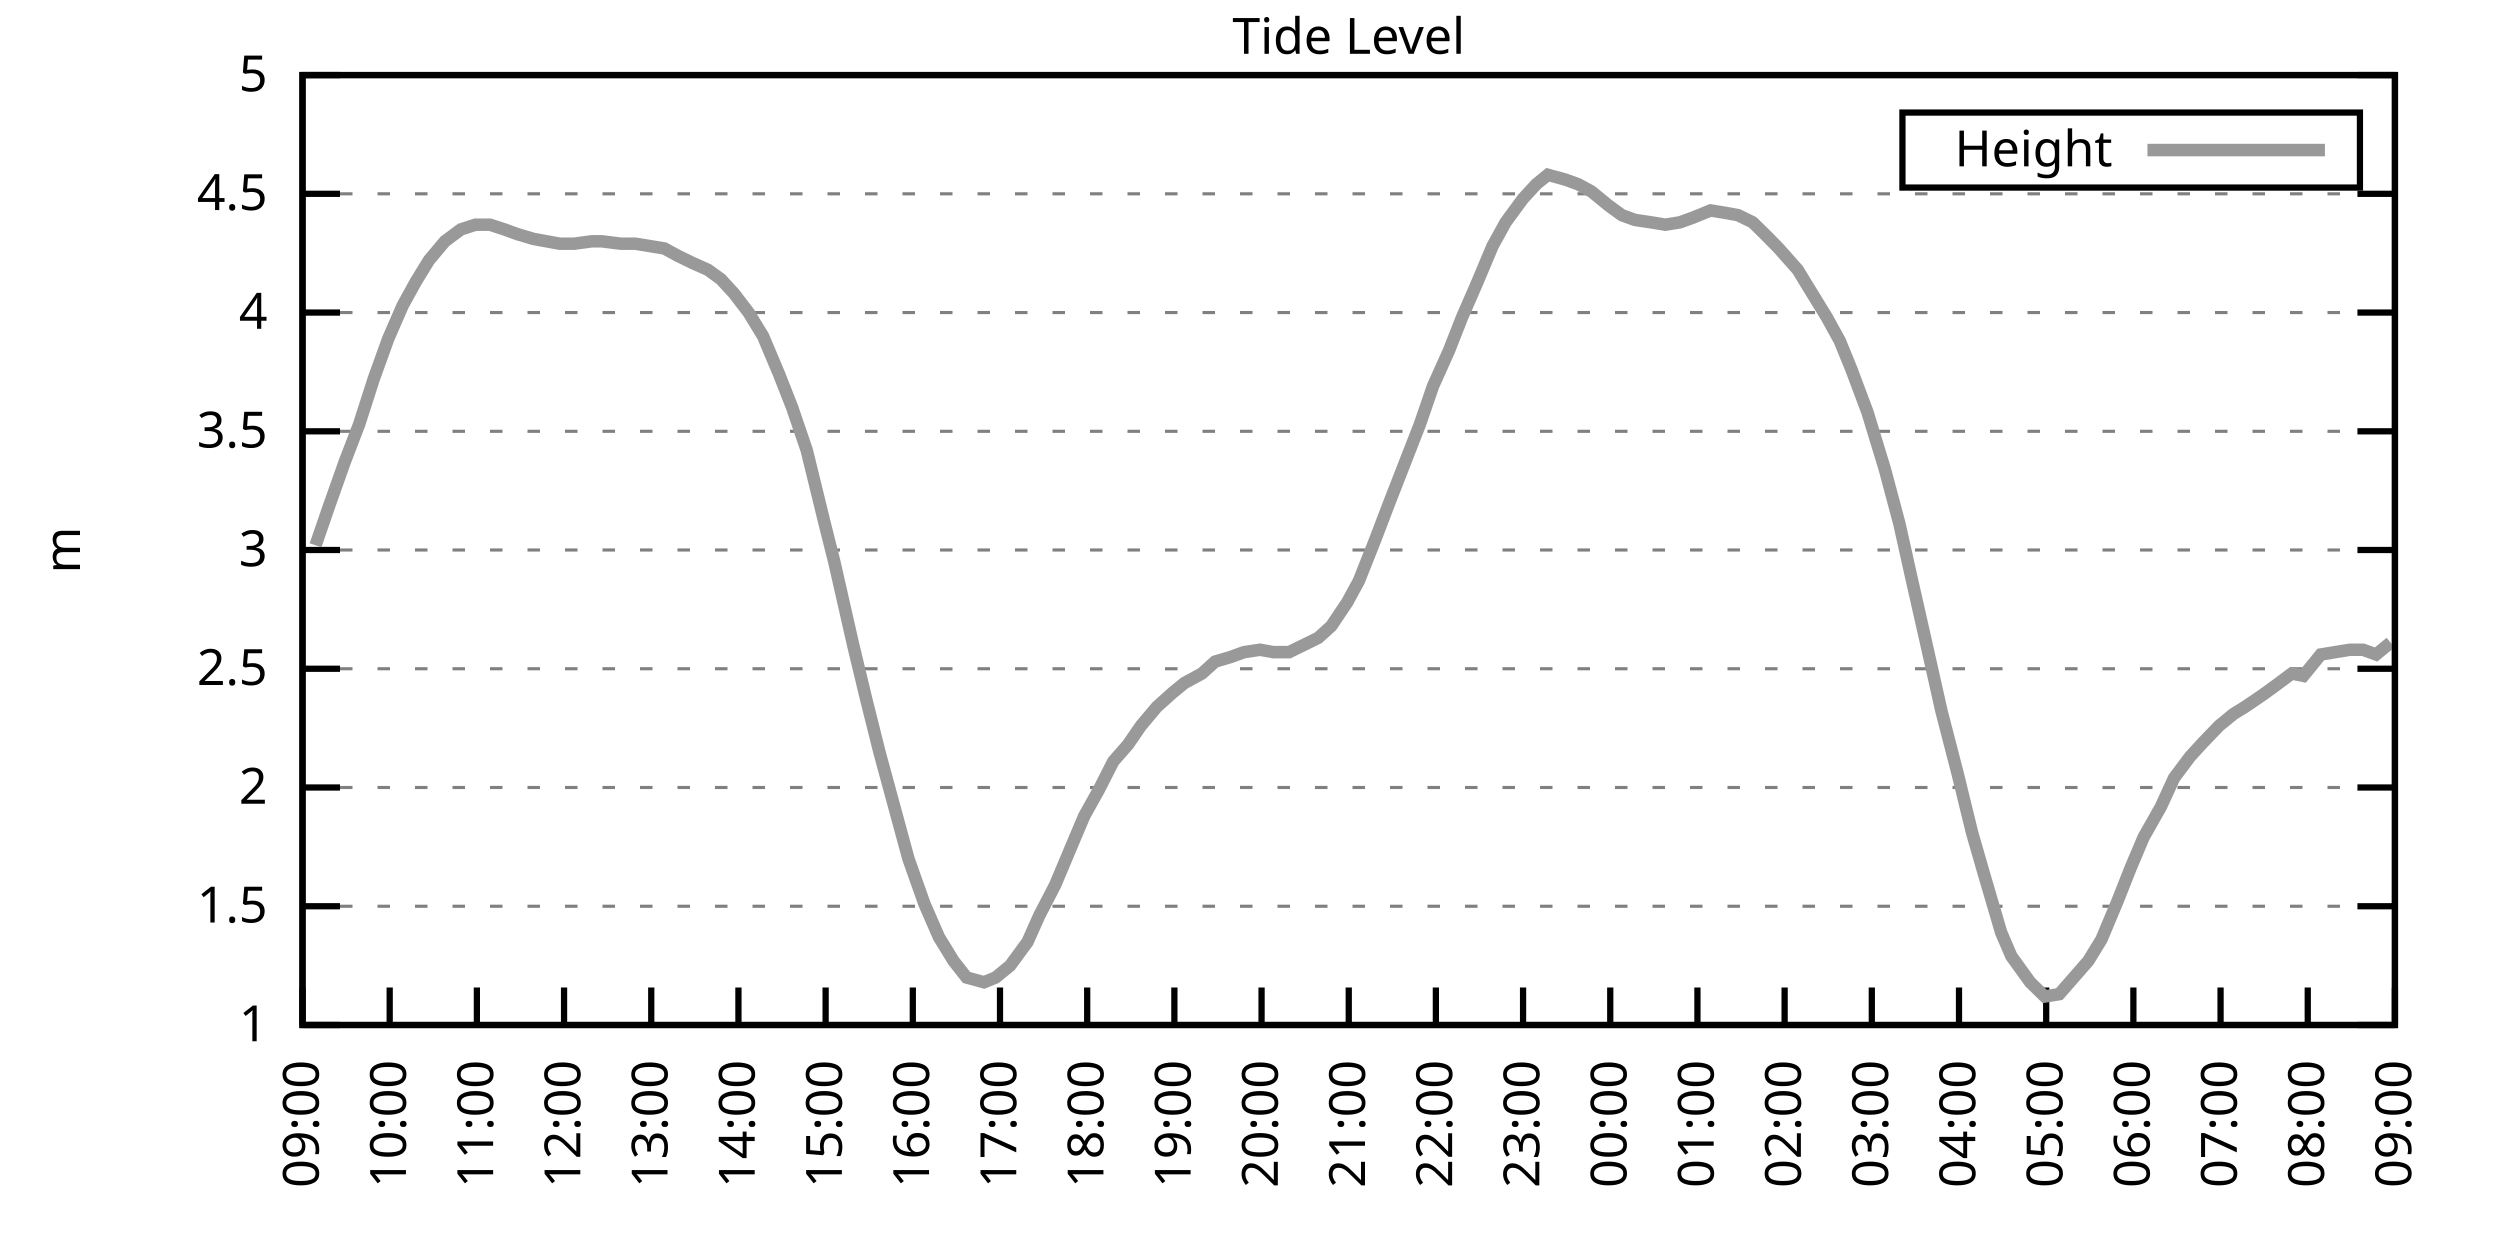
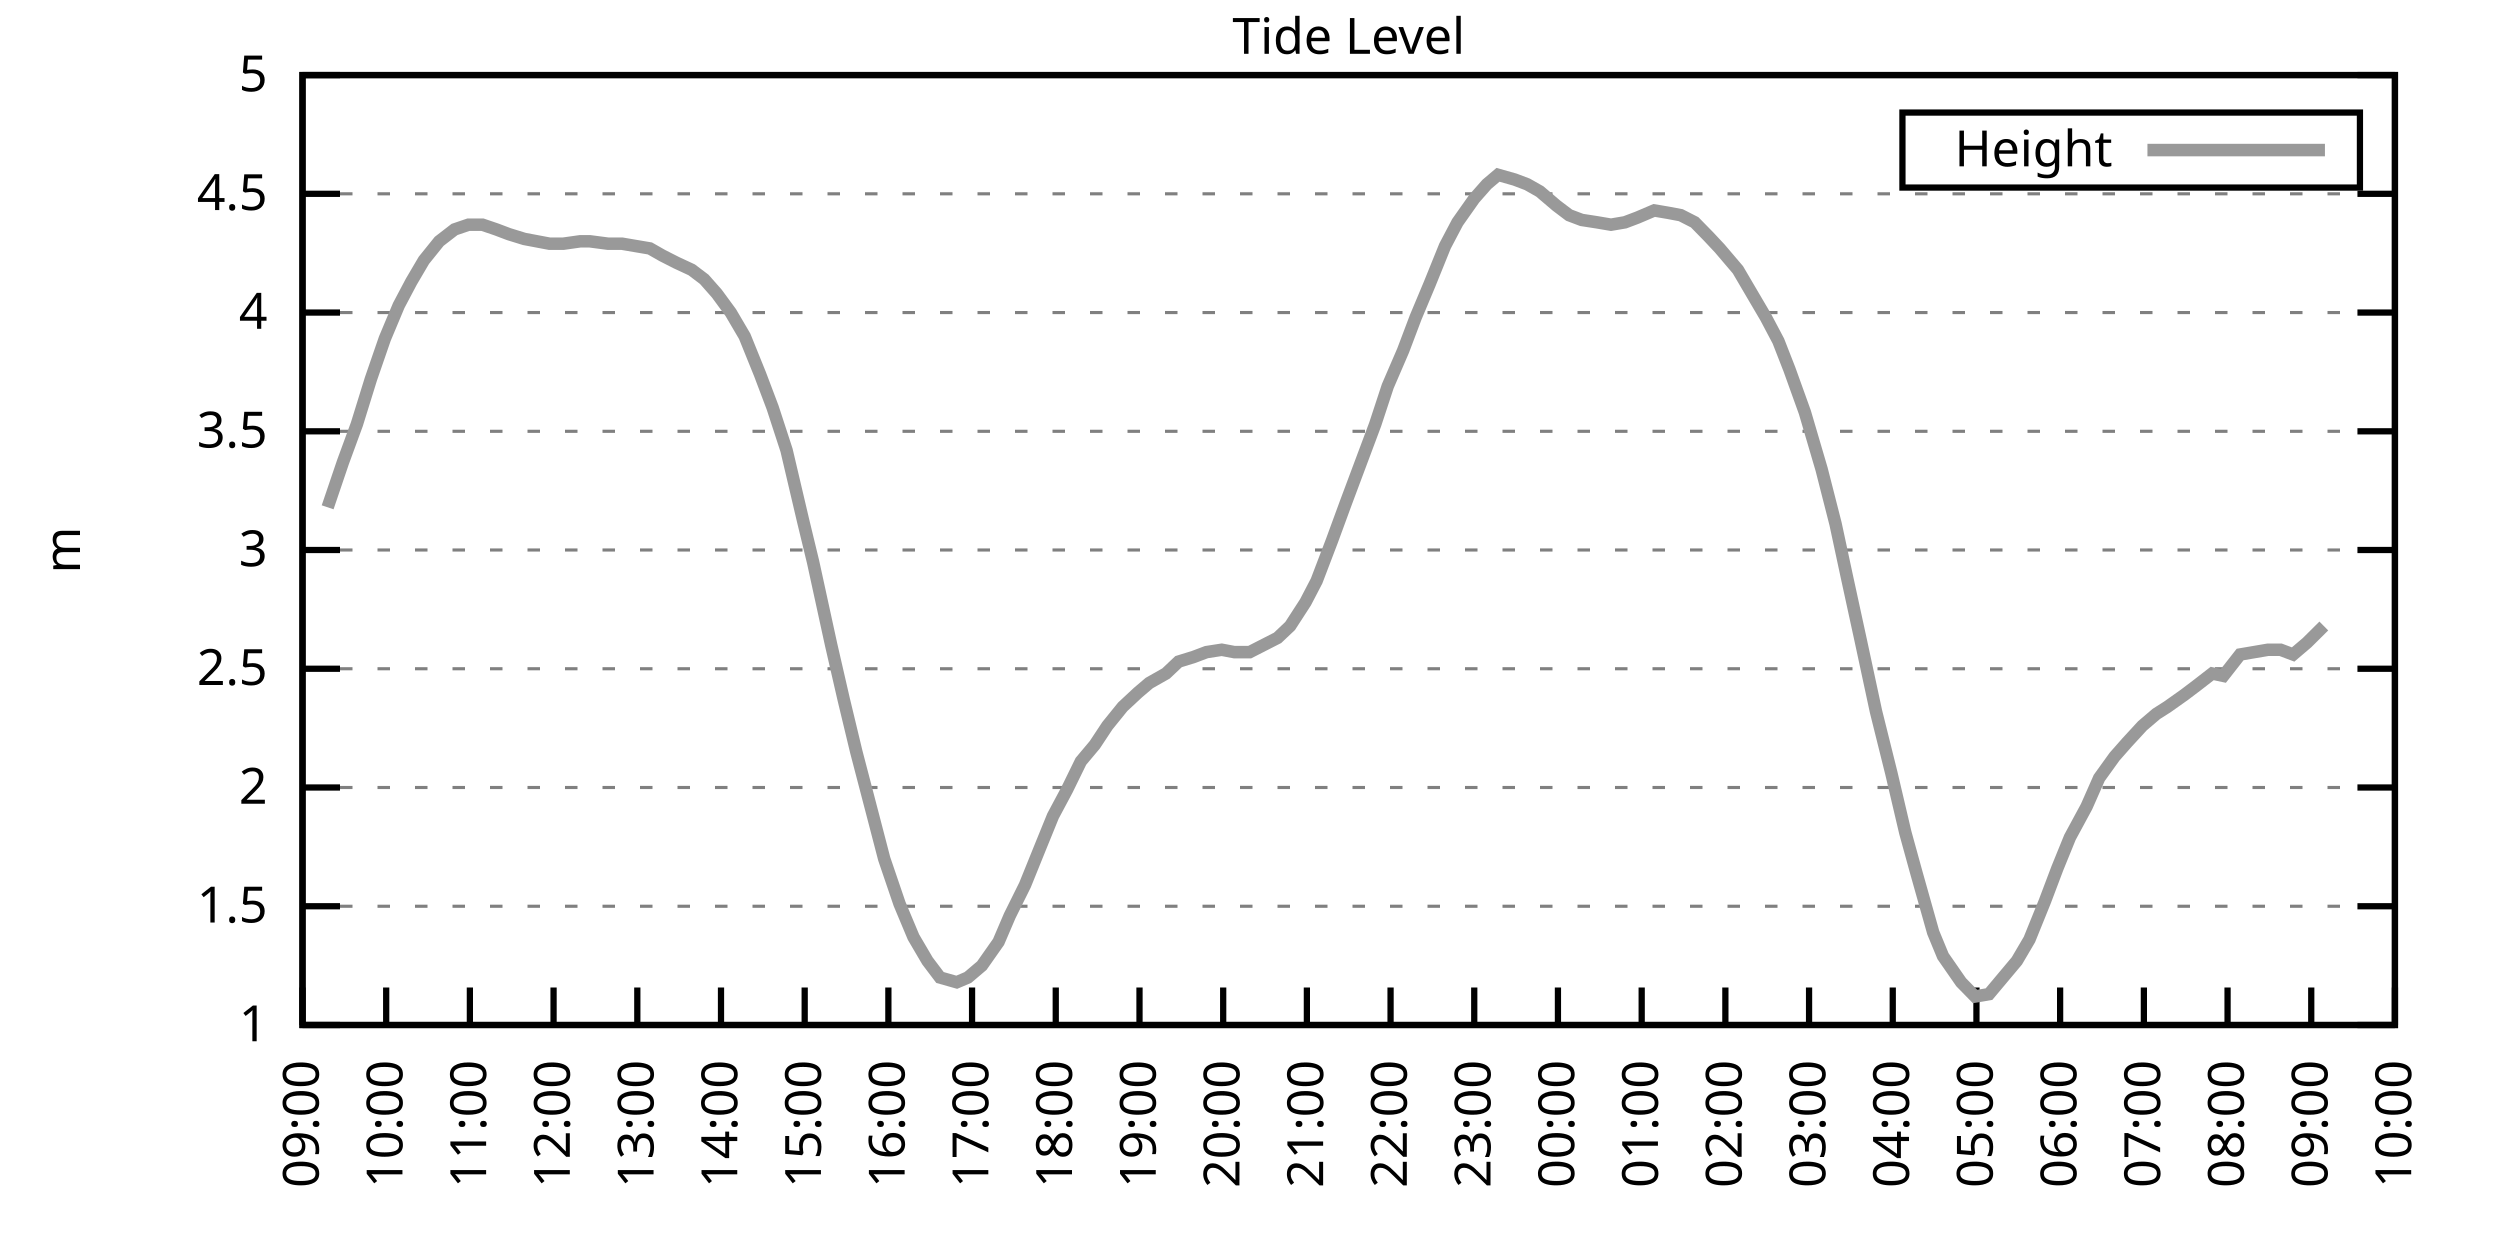
<svg xmlns="http://www.w3.org/2000/svg" xmlns:xlink="http://www.w3.org/1999/xlink" width="400" height="200" viewBox="0 0 400 200">
  <g id="gnuplot_canvas">
    <rect x="0" y="0" width="400" height="200" fill="none" />
    <defs>
      <circle id="gpDot" r="0.5" stroke-width="0.5" stroke="currentColor" />
      <path id="gpPt0" stroke-width="0.333" stroke="currentColor" d="M-1,0 h2 M0,-1 v2" />
      <path id="gpPt1" stroke-width="0.333" stroke="currentColor" d="M-1,-1 L1,1 M1,-1 L-1,1" />
      <path id="gpPt2" stroke-width="0.333" stroke="currentColor" d="M-1,0 L1,0 M0,-1 L0,1 M-1,-1 L1,1 M-1,1 L1,-1" />
      <rect id="gpPt3" stroke-width="0.333" stroke="currentColor" x="-1" y="-1" width="2" height="2" />
      <rect id="gpPt4" stroke-width="0.333" stroke="currentColor" fill="currentColor" x="-1" y="-1" width="2" height="2" />
      <circle id="gpPt5" stroke-width="0.333" stroke="currentColor" cx="0" cy="0" r="1" />
      <use xlink:href="#gpPt5" id="gpPt6" fill="currentColor" stroke="none" />
      <path id="gpPt7" stroke-width="0.333" stroke="currentColor" d="M0,-1.33 L-1.33,0.67 L1.33,0.67 z" />
      <use xlink:href="#gpPt7" id="gpPt8" fill="currentColor" stroke="none" />
      <use xlink:href="#gpPt7" id="gpPt9" stroke="currentColor" transform="rotate(180)" />
      <use xlink:href="#gpPt9" id="gpPt10" fill="currentColor" stroke="none" />
      <use xlink:href="#gpPt3" id="gpPt11" stroke="currentColor" transform="rotate(45)" />
      <use xlink:href="#gpPt11" id="gpPt12" fill="currentColor" stroke="none" />
      <path id="gpPt13" stroke-width="0.333" stroke="currentColor" d="M0,1.330 L1.265,0.411 L0.782,-1.067 L-0.782,-1.076 L-1.265,0.411 z" />
      <use xlink:href="#gpPt13" id="gpPt14" fill="currentColor" stroke="none" />
      <filter id="textbox" filterUnits="objectBoundingBox" x="0" y="0" height="1" width="1">
        <feFlood flood-color="white" flood-opacity="1" result="bgnd" />
        <feComposite in="SourceGraphic" in2="bgnd" operator="atop" />
      </filter>
      <filter id="greybox" filterUnits="objectBoundingBox" x="0" y="0" height="1" width="1">
        <feFlood flood-color="lightgrey" flood-opacity="1" result="grey" />
        <feComposite in="SourceGraphic" in2="grey" operator="atop" />
      </filter>
    </defs>
    <g fill="none" color="white" stroke="currentColor" stroke-width="1.00" stroke-linecap="butt" stroke-linejoin="miter">
</g>
    <g fill="none" color="black" stroke="currentColor" stroke-width="1.00" stroke-linecap="butt" stroke-linejoin="miter">
      <g stroke="none" shape-rendering="crispEdges">
        <polygon fill="rgb(255, 255, 255)" points="48.40,164.00 383.18,164.00 383.18,12.02 48.40,12.02 " />
      </g>
    </g>
    <g fill="none" color="black" stroke="currentColor" stroke-width="1.00" stroke-linecap="butt" stroke-linejoin="miter">
</g>
    <g fill="none" color="black" stroke="black" stroke-width="0.50" stroke-linecap="butt" stroke-linejoin="miter">
</g>
    <g fill="none" color="gray" stroke="currentColor" stroke-width="0.50" stroke-linecap="butt" stroke-linejoin="miter">
      <path stroke="gray" stroke-dasharray="2,4" class="gridline" d="M48.40,164.00 L383.19,164.00  " />
    </g>
    <g fill="none" color="gray" stroke="gray" stroke-width="1.00" stroke-linecap="butt" stroke-linejoin="miter">
</g>
    <g fill="none" color="black" stroke="currentColor" stroke-width="1.00" stroke-linecap="butt" stroke-linejoin="miter">
      <path stroke="black" d="M48.40,164.00 L54.40,164.00 M383.19,164.00 L377.19,164.00  " />
      <g transform="translate(42.80,166.60)" stroke="none" fill="black" font-family="Sans" font-size="8.00" text-anchor="end">
        <text>
          <tspan font-family="Sans"> 1</tspan>
        </text>
      </g>
    </g>
    <g fill="none" color="black" stroke="currentColor" stroke-width="1.00" stroke-linecap="butt" stroke-linejoin="miter">
</g>
    <g fill="none" color="black" stroke="black" stroke-width="0.50" stroke-linecap="butt" stroke-linejoin="miter">
</g>
    <g fill="none" color="gray" stroke="currentColor" stroke-width="0.50" stroke-linecap="butt" stroke-linejoin="miter">
      <path stroke="gray" stroke-dasharray="2,4" class="gridline" d="M48.40,145.00 L383.19,145.00  " />
    </g>
    <g fill="none" color="gray" stroke="gray" stroke-width="1.00" stroke-linecap="butt" stroke-linejoin="miter">
</g>
    <g fill="none" color="black" stroke="currentColor" stroke-width="1.00" stroke-linecap="butt" stroke-linejoin="miter">
      <path stroke="black" d="M48.40,145.00 L54.40,145.00 M383.19,145.00 L377.19,145.00  " />
      <g transform="translate(42.80,147.60)" stroke="none" fill="black" font-family="Sans" font-size="8.00" text-anchor="end">
        <text>
          <tspan font-family="Sans"> 1.5</tspan>
        </text>
      </g>
    </g>
    <g fill="none" color="black" stroke="currentColor" stroke-width="1.00" stroke-linecap="butt" stroke-linejoin="miter">
</g>
    <g fill="none" color="black" stroke="black" stroke-width="0.50" stroke-linecap="butt" stroke-linejoin="miter">
</g>
    <g fill="none" color="gray" stroke="currentColor" stroke-width="0.50" stroke-linecap="butt" stroke-linejoin="miter">
      <path stroke="gray" stroke-dasharray="2,4" class="gridline" d="M48.40,126.00 L383.19,126.00  " />
    </g>
    <g fill="none" color="gray" stroke="gray" stroke-width="1.00" stroke-linecap="butt" stroke-linejoin="miter">
</g>
    <g fill="none" color="black" stroke="currentColor" stroke-width="1.00" stroke-linecap="butt" stroke-linejoin="miter">
      <path stroke="black" d="M48.40,126.00 L54.40,126.00 M383.19,126.00 L377.19,126.00  " />
      <g transform="translate(42.80,128.60)" stroke="none" fill="black" font-family="Sans" font-size="8.00" text-anchor="end">
        <text>
          <tspan font-family="Sans"> 2</tspan>
        </text>
      </g>
    </g>
    <g fill="none" color="black" stroke="currentColor" stroke-width="1.00" stroke-linecap="butt" stroke-linejoin="miter">
</g>
    <g fill="none" color="black" stroke="black" stroke-width="0.50" stroke-linecap="butt" stroke-linejoin="miter">
</g>
    <g fill="none" color="gray" stroke="currentColor" stroke-width="0.50" stroke-linecap="butt" stroke-linejoin="miter">
      <path stroke="gray" stroke-dasharray="2,4" class="gridline" d="M48.40,107.00 L383.19,107.00  " />
    </g>
    <g fill="none" color="gray" stroke="gray" stroke-width="1.00" stroke-linecap="butt" stroke-linejoin="miter">
</g>
    <g fill="none" color="black" stroke="currentColor" stroke-width="1.00" stroke-linecap="butt" stroke-linejoin="miter">
      <path stroke="black" d="M48.40,107.00 L54.40,107.00 M383.19,107.00 L377.19,107.00  " />
      <g transform="translate(42.80,109.60)" stroke="none" fill="black" font-family="Sans" font-size="8.00" text-anchor="end">
        <text>
          <tspan font-family="Sans"> 2.5</tspan>
        </text>
      </g>
    </g>
    <g fill="none" color="black" stroke="currentColor" stroke-width="1.00" stroke-linecap="butt" stroke-linejoin="miter">
</g>
    <g fill="none" color="black" stroke="black" stroke-width="0.50" stroke-linecap="butt" stroke-linejoin="miter">
</g>
    <g fill="none" color="gray" stroke="currentColor" stroke-width="0.50" stroke-linecap="butt" stroke-linejoin="miter">
      <path stroke="gray" stroke-dasharray="2,4" class="gridline" d="M48.40,88.00 L383.19,88.00  " />
    </g>
    <g fill="none" color="gray" stroke="gray" stroke-width="1.00" stroke-linecap="butt" stroke-linejoin="miter">
</g>
    <g fill="none" color="black" stroke="currentColor" stroke-width="1.00" stroke-linecap="butt" stroke-linejoin="miter">
      <path stroke="black" d="M48.40,88.00 L54.40,88.00 M383.19,88.00 L377.19,88.00  " />
      <g transform="translate(42.80,90.60)" stroke="none" fill="black" font-family="Sans" font-size="8.00" text-anchor="end">
        <text>
          <tspan font-family="Sans"> 3</tspan>
        </text>
      </g>
    </g>
    <g fill="none" color="black" stroke="currentColor" stroke-width="1.00" stroke-linecap="butt" stroke-linejoin="miter">
</g>
    <g fill="none" color="black" stroke="black" stroke-width="0.50" stroke-linecap="butt" stroke-linejoin="miter">
</g>
    <g fill="none" color="gray" stroke="currentColor" stroke-width="0.50" stroke-linecap="butt" stroke-linejoin="miter">
      <path stroke="gray" stroke-dasharray="2,4" class="gridline" d="M48.40,69.01 L383.19,69.01  " />
    </g>
    <g fill="none" color="gray" stroke="gray" stroke-width="1.00" stroke-linecap="butt" stroke-linejoin="miter">
</g>
    <g fill="none" color="black" stroke="currentColor" stroke-width="1.00" stroke-linecap="butt" stroke-linejoin="miter">
      <path stroke="black" d="M48.40,69.01 L54.40,69.01 M383.19,69.01 L377.19,69.01  " />
      <g transform="translate(42.80,71.61)" stroke="none" fill="black" font-family="Sans" font-size="8.00" text-anchor="end">
        <text>
          <tspan font-family="Sans"> 3.5</tspan>
        </text>
      </g>
    </g>
    <g fill="none" color="black" stroke="currentColor" stroke-width="1.00" stroke-linecap="butt" stroke-linejoin="miter">
</g>
    <g fill="none" color="black" stroke="black" stroke-width="0.50" stroke-linecap="butt" stroke-linejoin="miter">
</g>
    <g fill="none" color="gray" stroke="currentColor" stroke-width="0.50" stroke-linecap="butt" stroke-linejoin="miter">
      <path stroke="gray" stroke-dasharray="2,4" class="gridline" d="M48.40,50.01 L383.19,50.01  " />
    </g>
    <g fill="none" color="gray" stroke="gray" stroke-width="1.00" stroke-linecap="butt" stroke-linejoin="miter">
</g>
    <g fill="none" color="black" stroke="currentColor" stroke-width="1.00" stroke-linecap="butt" stroke-linejoin="miter">
      <path stroke="black" d="M48.40,50.01 L54.40,50.01 M383.19,50.01 L377.19,50.01  " />
      <g transform="translate(42.80,52.61)" stroke="none" fill="black" font-family="Sans" font-size="8.00" text-anchor="end">
        <text>
          <tspan font-family="Sans"> 4</tspan>
        </text>
      </g>
    </g>
    <g fill="none" color="black" stroke="currentColor" stroke-width="1.00" stroke-linecap="butt" stroke-linejoin="miter">
</g>
    <g fill="none" color="black" stroke="black" stroke-width="0.50" stroke-linecap="butt" stroke-linejoin="miter">
</g>
    <g fill="none" color="gray" stroke="currentColor" stroke-width="0.50" stroke-linecap="butt" stroke-linejoin="miter">
      <path stroke="gray" stroke-dasharray="2,4" class="gridline" d="M48.40,31.01 L383.19,31.01  " />
    </g>
    <g fill="none" color="gray" stroke="gray" stroke-width="1.00" stroke-linecap="butt" stroke-linejoin="miter">
</g>
    <g fill="none" color="black" stroke="currentColor" stroke-width="1.00" stroke-linecap="butt" stroke-linejoin="miter">
      <path stroke="black" d="M48.40,31.01 L54.40,31.01 M383.19,31.01 L377.19,31.01  " />
      <g transform="translate(42.80,33.61)" stroke="none" fill="black" font-family="Sans" font-size="8.00" text-anchor="end">
        <text>
          <tspan font-family="Sans"> 4.5</tspan>
        </text>
      </g>
    </g>
    <g fill="none" color="black" stroke="currentColor" stroke-width="1.00" stroke-linecap="butt" stroke-linejoin="miter">
</g>
    <g fill="none" color="black" stroke="black" stroke-width="0.50" stroke-linecap="butt" stroke-linejoin="miter">
</g>
    <g fill="none" color="gray" stroke="currentColor" stroke-width="0.50" stroke-linecap="butt" stroke-linejoin="miter">
      <path stroke="gray" stroke-dasharray="2,4" class="gridline" d="M48.40,12.01 L383.19,12.01  " />
    </g>
    <g fill="none" color="gray" stroke="gray" stroke-width="1.00" stroke-linecap="butt" stroke-linejoin="miter">
</g>
    <g fill="none" color="black" stroke="currentColor" stroke-width="1.00" stroke-linecap="butt" stroke-linejoin="miter">
      <path stroke="black" d="M48.40,12.01 L54.40,12.01 M383.19,12.01 L377.19,12.01  " />
      <g transform="translate(42.80,14.61)" stroke="none" fill="black" font-family="Sans" font-size="8.00" text-anchor="end">
        <text>
          <tspan font-family="Sans"> 5</tspan>
        </text>
      </g>
    </g>
    <g fill="none" color="black" stroke="currentColor" stroke-width="1.00" stroke-linecap="butt" stroke-linejoin="miter">
      <path stroke="black" d="M48.40,164.00 L48.40,158.00  " />
      <g transform="translate(51.00,169.60) rotate(270.00)" stroke="none" fill="black" font-family="Sans" font-size="8.00" text-anchor="end">
        <text>
          <tspan font-family="Sans">09:00</tspan>
        </text>
      </g>
    </g>
    <g fill="none" color="black" stroke="currentColor" stroke-width="1.00" stroke-linecap="butt" stroke-linejoin="miter">
-       <path stroke="black" d="M62.35,164.00 L62.35,158.00  " />
-       <g transform="translate(64.95,169.60) rotate(270.00)" stroke="none" fill="black" font-family="Sans" font-size="8.00" text-anchor="end">
+       <path stroke="black" d="M61.79,164.00 L61.79,158.00  " />
+       <g transform="translate(64.39,169.60) rotate(270.00)" stroke="none" fill="black" font-family="Sans" font-size="8.00" text-anchor="end">
        <text>
          <tspan font-family="Sans">10:00</tspan>
        </text>
      </g>
    </g>
    <g fill="none" color="black" stroke="currentColor" stroke-width="1.00" stroke-linecap="butt" stroke-linejoin="miter">
-       <path stroke="black" d="M76.30,164.00 L76.30,158.00  " />
-       <g transform="translate(78.90,169.60) rotate(270.00)" stroke="none" fill="black" font-family="Sans" font-size="8.00" text-anchor="end">
+       <path stroke="black" d="M75.18,164.00 L75.18,158.00  " />
+       <g transform="translate(77.78,169.60) rotate(270.00)" stroke="none" fill="black" font-family="Sans" font-size="8.00" text-anchor="end">
        <text>
          <tspan font-family="Sans">11:00</tspan>
        </text>
      </g>
    </g>
    <g fill="none" color="black" stroke="currentColor" stroke-width="1.00" stroke-linecap="butt" stroke-linejoin="miter">
-       <path stroke="black" d="M90.25,164.00 L90.25,158.00  " />
-       <g transform="translate(92.85,169.60) rotate(270.00)" stroke="none" fill="black" font-family="Sans" font-size="8.00" text-anchor="end">
+       <path stroke="black" d="M88.57,164.00 L88.57,158.00  " />
+       <g transform="translate(91.17,169.60) rotate(270.00)" stroke="none" fill="black" font-family="Sans" font-size="8.00" text-anchor="end">
        <text>
          <tspan font-family="Sans">12:00</tspan>
        </text>
      </g>
    </g>
    <g fill="none" color="black" stroke="currentColor" stroke-width="1.00" stroke-linecap="butt" stroke-linejoin="miter">
-       <path stroke="black" d="M104.20,164.00 L104.20,158.00  " />
-       <g transform="translate(106.80,169.60) rotate(270.00)" stroke="none" fill="black" font-family="Sans" font-size="8.00" text-anchor="end">
+       <path stroke="black" d="M101.97,164.00 L101.97,158.00  " />
+       <g transform="translate(104.57,169.60) rotate(270.00)" stroke="none" fill="black" font-family="Sans" font-size="8.00" text-anchor="end">
        <text>
          <tspan font-family="Sans">13:00</tspan>
        </text>
      </g>
    </g>
    <g fill="none" color="black" stroke="currentColor" stroke-width="1.00" stroke-linecap="butt" stroke-linejoin="miter">
-       <path stroke="black" d="M118.15,164.00 L118.15,158.00  " />
-       <g transform="translate(120.75,169.60) rotate(270.00)" stroke="none" fill="black" font-family="Sans" font-size="8.00" text-anchor="end">
+       <path stroke="black" d="M115.36,164.00 L115.36,158.00  " />
+       <g transform="translate(117.96,169.60) rotate(270.00)" stroke="none" fill="black" font-family="Sans" font-size="8.00" text-anchor="end">
        <text>
          <tspan font-family="Sans">14:00</tspan>
        </text>
      </g>
    </g>
    <g fill="none" color="black" stroke="currentColor" stroke-width="1.00" stroke-linecap="butt" stroke-linejoin="miter">
-       <path stroke="black" d="M132.10,164.00 L132.10,158.00  " />
-       <g transform="translate(134.70,169.60) rotate(270.00)" stroke="none" fill="black" font-family="Sans" font-size="8.00" text-anchor="end">
+       <path stroke="black" d="M128.75,164.00 L128.75,158.00  " />
+       <g transform="translate(131.35,169.60) rotate(270.00)" stroke="none" fill="black" font-family="Sans" font-size="8.00" text-anchor="end">
        <text>
          <tspan font-family="Sans">15:00</tspan>
        </text>
      </g>
    </g>
    <g fill="none" color="black" stroke="currentColor" stroke-width="1.00" stroke-linecap="butt" stroke-linejoin="miter">
-       <path stroke="black" d="M146.05,164.00 L146.05,158.00  " />
-       <g transform="translate(148.65,169.60) rotate(270.00)" stroke="none" fill="black" font-family="Sans" font-size="8.00" text-anchor="end">
+       <path stroke="black" d="M142.14,164.00 L142.14,158.00  " />
+       <g transform="translate(144.74,169.60) rotate(270.00)" stroke="none" fill="black" font-family="Sans" font-size="8.00" text-anchor="end">
        <text>
          <tspan font-family="Sans">16:00</tspan>
        </text>
      </g>
    </g>
    <g fill="none" color="black" stroke="currentColor" stroke-width="1.00" stroke-linecap="butt" stroke-linejoin="miter">
-       <path stroke="black" d="M160.00,164.00 L160.00,158.00  " />
-       <g transform="translate(162.60,169.60) rotate(270.00)" stroke="none" fill="black" font-family="Sans" font-size="8.00" text-anchor="end">
+       <path stroke="black" d="M155.53,164.00 L155.53,158.00  " />
+       <g transform="translate(158.13,169.60) rotate(270.00)" stroke="none" fill="black" font-family="Sans" font-size="8.00" text-anchor="end">
        <text>
          <tspan font-family="Sans">17:00</tspan>
        </text>
      </g>
    </g>
    <g fill="none" color="black" stroke="currentColor" stroke-width="1.00" stroke-linecap="butt" stroke-linejoin="miter">
-       <path stroke="black" d="M173.95,164.00 L173.95,158.00  " />
-       <g transform="translate(176.55,169.60) rotate(270.00)" stroke="none" fill="black" font-family="Sans" font-size="8.00" text-anchor="end">
+       <path stroke="black" d="M168.92,164.00 L168.92,158.00  " />
+       <g transform="translate(171.52,169.60) rotate(270.00)" stroke="none" fill="black" font-family="Sans" font-size="8.00" text-anchor="end">
        <text>
          <tspan font-family="Sans">18:00</tspan>
        </text>
      </g>
    </g>
    <g fill="none" color="black" stroke="currentColor" stroke-width="1.00" stroke-linecap="butt" stroke-linejoin="miter">
-       <path stroke="black" d="M187.90,164.00 L187.90,158.00  " />
-       <g transform="translate(190.50,169.60) rotate(270.00)" stroke="none" fill="black" font-family="Sans" font-size="8.00" text-anchor="end">
+       <path stroke="black" d="M182.32,164.00 L182.32,158.00  " />
+       <g transform="translate(184.92,169.60) rotate(270.00)" stroke="none" fill="black" font-family="Sans" font-size="8.00" text-anchor="end">
        <text>
          <tspan font-family="Sans">19:00</tspan>
        </text>
      </g>
    </g>
    <g fill="none" color="black" stroke="currentColor" stroke-width="1.00" stroke-linecap="butt" stroke-linejoin="miter">
-       <path stroke="black" d="M201.85,164.00 L201.85,158.00  " />
-       <g transform="translate(204.45,169.60) rotate(270.00)" stroke="none" fill="black" font-family="Sans" font-size="8.00" text-anchor="end">
+       <path stroke="black" d="M195.71,164.00 L195.71,158.00  " />
+       <g transform="translate(198.31,169.60) rotate(270.00)" stroke="none" fill="black" font-family="Sans" font-size="8.00" text-anchor="end">
        <text>
          <tspan font-family="Sans">20:00</tspan>
        </text>
      </g>
    </g>
    <g fill="none" color="black" stroke="currentColor" stroke-width="1.00" stroke-linecap="butt" stroke-linejoin="miter">
-       <path stroke="black" d="M215.80,164.00 L215.80,158.00  " />
-       <g transform="translate(218.40,169.60) rotate(270.00)" stroke="none" fill="black" font-family="Sans" font-size="8.00" text-anchor="end">
+       <path stroke="black" d="M209.10,164.00 L209.10,158.00  " />
+       <g transform="translate(211.70,169.60) rotate(270.00)" stroke="none" fill="black" font-family="Sans" font-size="8.00" text-anchor="end">
        <text>
          <tspan font-family="Sans">21:00</tspan>
        </text>
      </g>
    </g>
    <g fill="none" color="black" stroke="currentColor" stroke-width="1.00" stroke-linecap="butt" stroke-linejoin="miter">
-       <path stroke="black" d="M229.74,164.00 L229.74,158.00  " />
-       <g transform="translate(232.34,169.60) rotate(270.00)" stroke="none" fill="black" font-family="Sans" font-size="8.00" text-anchor="end">
+       <path stroke="black" d="M222.49,164.00 L222.49,158.00  " />
+       <g transform="translate(225.09,169.60) rotate(270.00)" stroke="none" fill="black" font-family="Sans" font-size="8.00" text-anchor="end">
        <text>
          <tspan font-family="Sans">22:00</tspan>
        </text>
      </g>
    </g>
    <g fill="none" color="black" stroke="currentColor" stroke-width="1.00" stroke-linecap="butt" stroke-linejoin="miter">
-       <path stroke="black" d="M243.69,164.00 L243.69,158.00  " />
-       <g transform="translate(246.29,169.60) rotate(270.00)" stroke="none" fill="black" font-family="Sans" font-size="8.00" text-anchor="end">
+       <path stroke="black" d="M235.88,164.00 L235.88,158.00  " />
+       <g transform="translate(238.48,169.60) rotate(270.00)" stroke="none" fill="black" font-family="Sans" font-size="8.00" text-anchor="end">
        <text>
          <tspan font-family="Sans">23:00</tspan>
        </text>
      </g>
    </g>
    <g fill="none" color="black" stroke="currentColor" stroke-width="1.00" stroke-linecap="butt" stroke-linejoin="miter">
-       <path stroke="black" d="M257.64,164.00 L257.64,158.00  " />
-       <g transform="translate(260.24,169.60) rotate(270.00)" stroke="none" fill="black" font-family="Sans" font-size="8.00" text-anchor="end">
+       <path stroke="black" d="M249.27,164.00 L249.27,158.00  " />
+       <g transform="translate(251.87,169.60) rotate(270.00)" stroke="none" fill="black" font-family="Sans" font-size="8.00" text-anchor="end">
        <text>
          <tspan font-family="Sans">00:00</tspan>
        </text>
      </g>
    </g>
    <g fill="none" color="black" stroke="currentColor" stroke-width="1.00" stroke-linecap="butt" stroke-linejoin="miter">
-       <path stroke="black" d="M271.59,164.00 L271.59,158.00  " />
-       <g transform="translate(274.19,169.60) rotate(270.00)" stroke="none" fill="black" font-family="Sans" font-size="8.00" text-anchor="end">
+       <path stroke="black" d="M262.67,164.00 L262.67,158.00  " />
+       <g transform="translate(265.27,169.60) rotate(270.00)" stroke="none" fill="black" font-family="Sans" font-size="8.00" text-anchor="end">
        <text>
          <tspan font-family="Sans">01:00</tspan>
        </text>
      </g>
    </g>
    <g fill="none" color="black" stroke="currentColor" stroke-width="1.00" stroke-linecap="butt" stroke-linejoin="miter">
-       <path stroke="black" d="M285.54,164.00 L285.54,158.00  " />
-       <g transform="translate(288.14,169.60) rotate(270.00)" stroke="none" fill="black" font-family="Sans" font-size="8.00" text-anchor="end">
+       <path stroke="black" d="M276.06,164.00 L276.06,158.00  " />
+       <g transform="translate(278.66,169.60) rotate(270.00)" stroke="none" fill="black" font-family="Sans" font-size="8.00" text-anchor="end">
        <text>
          <tspan font-family="Sans">02:00</tspan>
        </text>
      </g>
    </g>
    <g fill="none" color="black" stroke="currentColor" stroke-width="1.00" stroke-linecap="butt" stroke-linejoin="miter">
-       <path stroke="black" d="M299.49,164.00 L299.49,158.00  " />
-       <g transform="translate(302.09,169.60) rotate(270.00)" stroke="none" fill="black" font-family="Sans" font-size="8.00" text-anchor="end">
+       <path stroke="black" d="M289.45,164.00 L289.45,158.00  " />
+       <g transform="translate(292.05,169.60) rotate(270.00)" stroke="none" fill="black" font-family="Sans" font-size="8.00" text-anchor="end">
        <text>
          <tspan font-family="Sans">03:00</tspan>
        </text>
      </g>
    </g>
    <g fill="none" color="black" stroke="currentColor" stroke-width="1.00" stroke-linecap="butt" stroke-linejoin="miter">
-       <path stroke="black" d="M313.44,164.00 L313.44,158.00  " />
-       <g transform="translate(316.04,169.60) rotate(270.00)" stroke="none" fill="black" font-family="Sans" font-size="8.00" text-anchor="end">
+       <path stroke="black" d="M302.84,164.00 L302.84,158.00  " />
+       <g transform="translate(305.44,169.60) rotate(270.00)" stroke="none" fill="black" font-family="Sans" font-size="8.00" text-anchor="end">
        <text>
          <tspan font-family="Sans">04:00</tspan>
        </text>
      </g>
    </g>
    <g fill="none" color="black" stroke="currentColor" stroke-width="1.00" stroke-linecap="butt" stroke-linejoin="miter">
-       <path stroke="black" d="M327.39,164.00 L327.39,158.00  " />
-       <g transform="translate(329.99,169.60) rotate(270.00)" stroke="none" fill="black" font-family="Sans" font-size="8.00" text-anchor="end">
+       <path stroke="black" d="M316.23,164.00 L316.23,158.00  " />
+       <g transform="translate(318.83,169.60) rotate(270.00)" stroke="none" fill="black" font-family="Sans" font-size="8.00" text-anchor="end">
        <text>
          <tspan font-family="Sans">05:00</tspan>
        </text>
      </g>
    </g>
    <g fill="none" color="black" stroke="currentColor" stroke-width="1.00" stroke-linecap="butt" stroke-linejoin="miter">
-       <path stroke="black" d="M341.34,164.00 L341.34,158.00  " />
-       <g transform="translate(343.94,169.60) rotate(270.00)" stroke="none" fill="black" font-family="Sans" font-size="8.00" text-anchor="end">
+       <path stroke="black" d="M329.62,164.00 L329.62,158.00  " />
+       <g transform="translate(332.22,169.60) rotate(270.00)" stroke="none" fill="black" font-family="Sans" font-size="8.00" text-anchor="end">
        <text>
          <tspan font-family="Sans">06:00</tspan>
        </text>
      </g>
    </g>
    <g fill="none" color="black" stroke="currentColor" stroke-width="1.00" stroke-linecap="butt" stroke-linejoin="miter">
-       <path stroke="black" d="M355.29,164.00 L355.29,158.00  " />
-       <g transform="translate(357.89,169.60) rotate(270.00)" stroke="none" fill="black" font-family="Sans" font-size="8.00" text-anchor="end">
+       <path stroke="black" d="M343.02,164.00 L343.02,158.00  " />
+       <g transform="translate(345.62,169.60) rotate(270.00)" stroke="none" fill="black" font-family="Sans" font-size="8.00" text-anchor="end">
        <text>
          <tspan font-family="Sans">07:00</tspan>
        </text>
      </g>
    </g>
    <g fill="none" color="black" stroke="currentColor" stroke-width="1.00" stroke-linecap="butt" stroke-linejoin="miter">
-       <path stroke="black" d="M369.24,164.00 L369.24,158.00  " />
-       <g transform="translate(371.84,169.60) rotate(270.00)" stroke="none" fill="black" font-family="Sans" font-size="8.00" text-anchor="end">
+       <path stroke="black" d="M356.41,164.00 L356.41,158.00  " />
+       <g transform="translate(359.01,169.60) rotate(270.00)" stroke="none" fill="black" font-family="Sans" font-size="8.00" text-anchor="end">
        <text>
          <tspan font-family="Sans">08:00</tspan>
+         </text>
+       </g>
+     </g>
+     <g fill="none" color="black" stroke="currentColor" stroke-width="1.00" stroke-linecap="butt" stroke-linejoin="miter">
+       <path stroke="black" d="M369.80,164.00 L369.80,158.00  " />
+       <g transform="translate(372.40,169.60) rotate(270.00)" stroke="none" fill="black" font-family="Sans" font-size="8.00" text-anchor="end">
+         <text>
+           <tspan font-family="Sans">09:00</tspan>
        </text>
      </g>
    </g>
    <g fill="none" color="black" stroke="currentColor" stroke-width="1.00" stroke-linecap="butt" stroke-linejoin="miter">
      <path stroke="black" d="M383.19,164.00 L383.19,158.00  " />
      <g transform="translate(385.79,169.60) rotate(270.00)" stroke="none" fill="black" font-family="Sans" font-size="8.00" text-anchor="end">
        <text>
-           <tspan font-family="Sans">09:00</tspan>
+           <tspan font-family="Sans">10:00</tspan>
        </text>
      </g>
    </g>
    <g fill="none" color="black" stroke="currentColor" stroke-width="1.00" stroke-linecap="butt" stroke-linejoin="miter">
</g>
    <g fill="none" color="black" stroke="currentColor" stroke-width="1.00" stroke-linecap="butt" stroke-linejoin="miter">
      <path stroke="black" d="M48.40,12.01 L48.40,164.00 L383.19,164.00 L383.19,12.01 L48.40,12.01 Z  " />
    </g>
    <g fill="none" color="black" stroke="currentColor" stroke-width="1.00" stroke-linecap="butt" stroke-linejoin="miter">
</g>
    <g fill="none" color="black" stroke="currentColor" stroke-width="1.00" stroke-linecap="butt" stroke-linejoin="miter">
      <path stroke="black" d="M304.39,30.01 L304.39,18.01 L377.59,18.01 L377.59,30.01 L304.39,30.01 Z  " />
    </g>
    <g id="Tide_level_plot_1">
      <g fill="none" color="white" stroke="black" stroke-width="2.00" stroke-linecap="butt" stroke-linejoin="miter">
</g>
      <g fill="none" color="black" stroke="currentColor" stroke-width="2.00" stroke-linecap="butt" stroke-linejoin="miter">
        <g transform="translate(337.99,26.61)" stroke="none" fill="black" font-family="Sans" font-size="8.00" text-anchor="end">
          <text>
            <tspan font-family="Sans">Height</tspan>
          </text>
        </g>
      </g>
      <g fill="none" color="black" stroke="currentColor" stroke-width="2.00" stroke-linecap="butt" stroke-linejoin="miter">
-         <path stroke="rgb(153, 153, 153)" d="M343.59,24.01 L371.99,24.01 M50.49,87.25 L52.58,81.17 L55.14,73.95 L57.47,67.87 L59.79,60.65 L62.12,54.19   L64.44,48.87 L66.53,45.07 L68.63,41.65 L71.18,38.61 L73.74,36.71 L76.07,35.95 L78.39,35.95 L80.72,36.71   L82.81,37.47 L85.37,38.23 L87.46,38.61 L89.55,38.99 L91.88,38.99 L94.67,38.61 L96.29,38.61 L99.32,38.99   L101.64,38.99 L103.97,39.37 L106.29,39.75 L108.38,40.89 L110.71,42.03 L113.27,43.17 L115.36,44.69 L117.45,46.97   L119.78,50.01 L122.10,53.81 L124.66,59.89 L126.75,65.21 L129.08,72.05 L131.87,83.45 L133.49,89.90 L136.51,103.20   L138.61,111.94 L140.70,120.30 L143.49,130.56 L145.35,137.40 L147.91,144.62 L150.23,149.94 L152.56,153.74 L154.65,156.40   L157.44,157.16 L159.30,156.40 L161.62,154.50 L164.41,150.70 L166.27,146.52 L168.83,141.58 L171.39,135.50 L173.48,130.56   L175.81,126.38 L178.13,121.82 L180.46,119.16 L182.55,116.12 L185.11,113.08 L187.66,110.80 L189.52,109.28 L192.31,107.76   L194.41,105.86 L196.96,105.10 L199.06,104.34 L201.61,103.96 L203.71,104.34 L206.26,104.34 L208.59,103.20 L210.91,102.06   L213.01,100.16 L215.56,96.36 L217.42,92.94 L219.98,86.49 L222.30,80.41 L227.19,67.87 L229.28,61.79 L231.84,56.09   L233.93,50.77 L236.25,45.45 L238.81,39.37 L240.90,35.57 L243.69,31.77 L245.79,29.49 L247.65,27.97 L250.44,28.73   L252.53,29.49 L254.62,30.63 L257.41,32.91 L259.50,34.43 L261.60,35.19 L264.15,35.57 L266.48,35.95 L268.80,35.57   L270.90,34.81 L273.69,33.67 L276.01,34.05 L278.10,34.43 L280.43,35.57 L282.75,37.85 L284.61,39.75 L287.64,43.17   L289.26,45.83 L292.29,50.77 L294.38,54.57 L296.24,59.13 L298.80,65.97 L301.58,75.09 L303.91,83.83 L305.77,92.18   L308.09,102.44 L310.65,113.84 L313.21,123.72 L315.53,133.22 L317.39,139.68 L320.18,149.18 L321.81,152.98 L324.83,157.16   L327.16,159.44 L329.48,159.06 L331.81,156.40 L334.13,153.74 L336.23,150.32 L338.78,144.24 L340.88,138.92 L342.97,133.98   L345.76,129.04 L347.85,124.48 L350.41,121.06 L352.50,118.78 L355.06,116.12 L357.38,114.22 L359.24,113.08 L362.03,111.18   L364.13,109.66 L366.68,107.76 L368.54,108.14 L371.33,104.72 L373.66,104.34 L375.98,103.96 L378.08,103.96 L380.17,104.72   L382.49,102.82  " />
+         <path stroke="rgb(153, 153, 153)" d="M343.59,24.01 L371.99,24.01 M52.42,81.17 L54.87,73.95 L57.10,67.87 L59.34,60.65 L61.57,54.19 L63.80,48.87   L65.81,45.07 L67.82,41.65 L70.27,38.61 L72.73,36.71 L74.96,35.95 L77.19,35.95 L79.42,36.71 L81.43,37.47   L83.89,38.23 L85.90,38.61 L87.91,38.99 L90.14,38.99 L92.82,38.61 L94.38,38.61 L97.28,38.99 L99.51,38.99   L101.74,39.37 L103.98,39.75 L105.98,40.89 L108.22,42.03 L110.67,43.17 L112.68,44.69 L114.69,46.97 L116.92,50.01   L119.15,53.81 L121.61,59.89 L123.62,65.21 L125.85,72.05 L128.53,83.45 L130.09,89.90 L132.99,103.20 L135.00,111.94   L137.01,120.30 L139.69,130.56 L141.47,137.40 L143.93,144.62 L146.16,149.94 L148.39,153.74 L150.40,156.40 L153.08,157.16   L154.86,156.40 L157.10,154.50 L159.77,150.70 L161.56,146.52 L164.01,141.58 L166.47,135.50 L168.48,130.56 L170.71,126.38   L172.94,121.82 L175.17,119.16 L177.18,116.12 L179.64,113.08 L182.09,110.80 L183.88,109.28 L186.56,107.76 L188.57,105.86   L191.02,105.10 L193.03,104.34 L195.48,103.96 L197.49,104.34 L199.95,104.34 L202.18,103.20 L204.41,102.06 L206.42,100.16   L208.88,96.36 L210.66,92.94 L213.12,86.49 L215.35,80.41 L220.04,67.87 L222.04,61.79 L224.50,56.09 L226.51,50.77   L228.74,45.45 L231.20,39.37 L233.20,35.57 L235.88,31.77 L237.89,29.49 L239.68,27.97 L242.36,28.73 L244.36,29.49   L246.37,30.63 L249.05,32.91 L251.06,34.43 L253.07,35.19 L255.52,35.57 L257.76,35.95 L259.99,35.57 L262.00,34.81   L264.67,33.67 L266.91,34.05 L268.92,34.43 L271.15,35.57 L273.38,37.85 L275.16,39.75 L278.07,43.17 L279.63,45.83   L282.53,50.77 L284.54,54.57 L286.32,59.13 L288.78,65.97 L291.46,75.09 L293.69,83.83 L295.48,92.18 L297.71,102.44   L300.16,113.84 L302.62,123.72 L304.85,133.22 L306.63,139.68 L309.31,149.18 L310.88,152.98 L313.78,157.16 L316.01,159.44   L318.24,159.06 L320.47,156.40 L322.70,153.74 L324.71,150.32 L327.17,144.24 L329.18,138.92 L331.19,133.98 L333.86,129.04   L335.87,124.48 L338.33,121.06 L340.34,118.78 L342.79,116.12 L345.02,114.22 L346.81,113.08 L349.49,111.18 L351.50,109.66   L353.95,107.76 L355.74,108.14 L358.42,104.72 L360.65,104.34 L362.88,103.96 L364.89,103.96 L366.90,104.72 L369.13,102.82   L371.81,100.16  " />
      </g>
    </g>
    <g fill="none" color="black" stroke="currentColor" stroke-width="2.00" stroke-linecap="butt" stroke-linejoin="miter">
</g>
    <g fill="none" color="black" stroke="black" stroke-width="1.00" stroke-linecap="butt" stroke-linejoin="miter">
</g>
    <g fill="none" color="black" stroke="currentColor" stroke-width="1.00" stroke-linecap="butt" stroke-linejoin="miter">
      <path stroke="black" d="M48.40,12.01 L48.40,164.00 L383.19,164.00 L383.19,12.01 L48.40,12.01 Z  " />
      <g transform="translate(12.80,88.01) rotate(270.00)" stroke="none" fill="black" font-family="Sans" font-size="8.00" text-anchor="middle">
        <text>
          <tspan font-family="Sans">m</tspan>
        </text>
      </g>
    </g>
    <g fill="none" color="black" stroke="currentColor" stroke-width="1.00" stroke-linecap="butt" stroke-linejoin="miter">
</g>
    <g fill="none" color="black" stroke="currentColor" stroke-width="1.00" stroke-linecap="butt" stroke-linejoin="miter">
      <g transform="translate(215.79,8.61)" stroke="none" fill="black" font-family="Sans" font-size="8.00" text-anchor="middle">
        <text>
          <tspan font-family="Sans">Tide Level</tspan>
        </text>
      </g>
    </g>
    <g fill="none" color="black" stroke="currentColor" stroke-width="1.00" stroke-linecap="butt" stroke-linejoin="miter">
</g>
  </g>
</svg>
